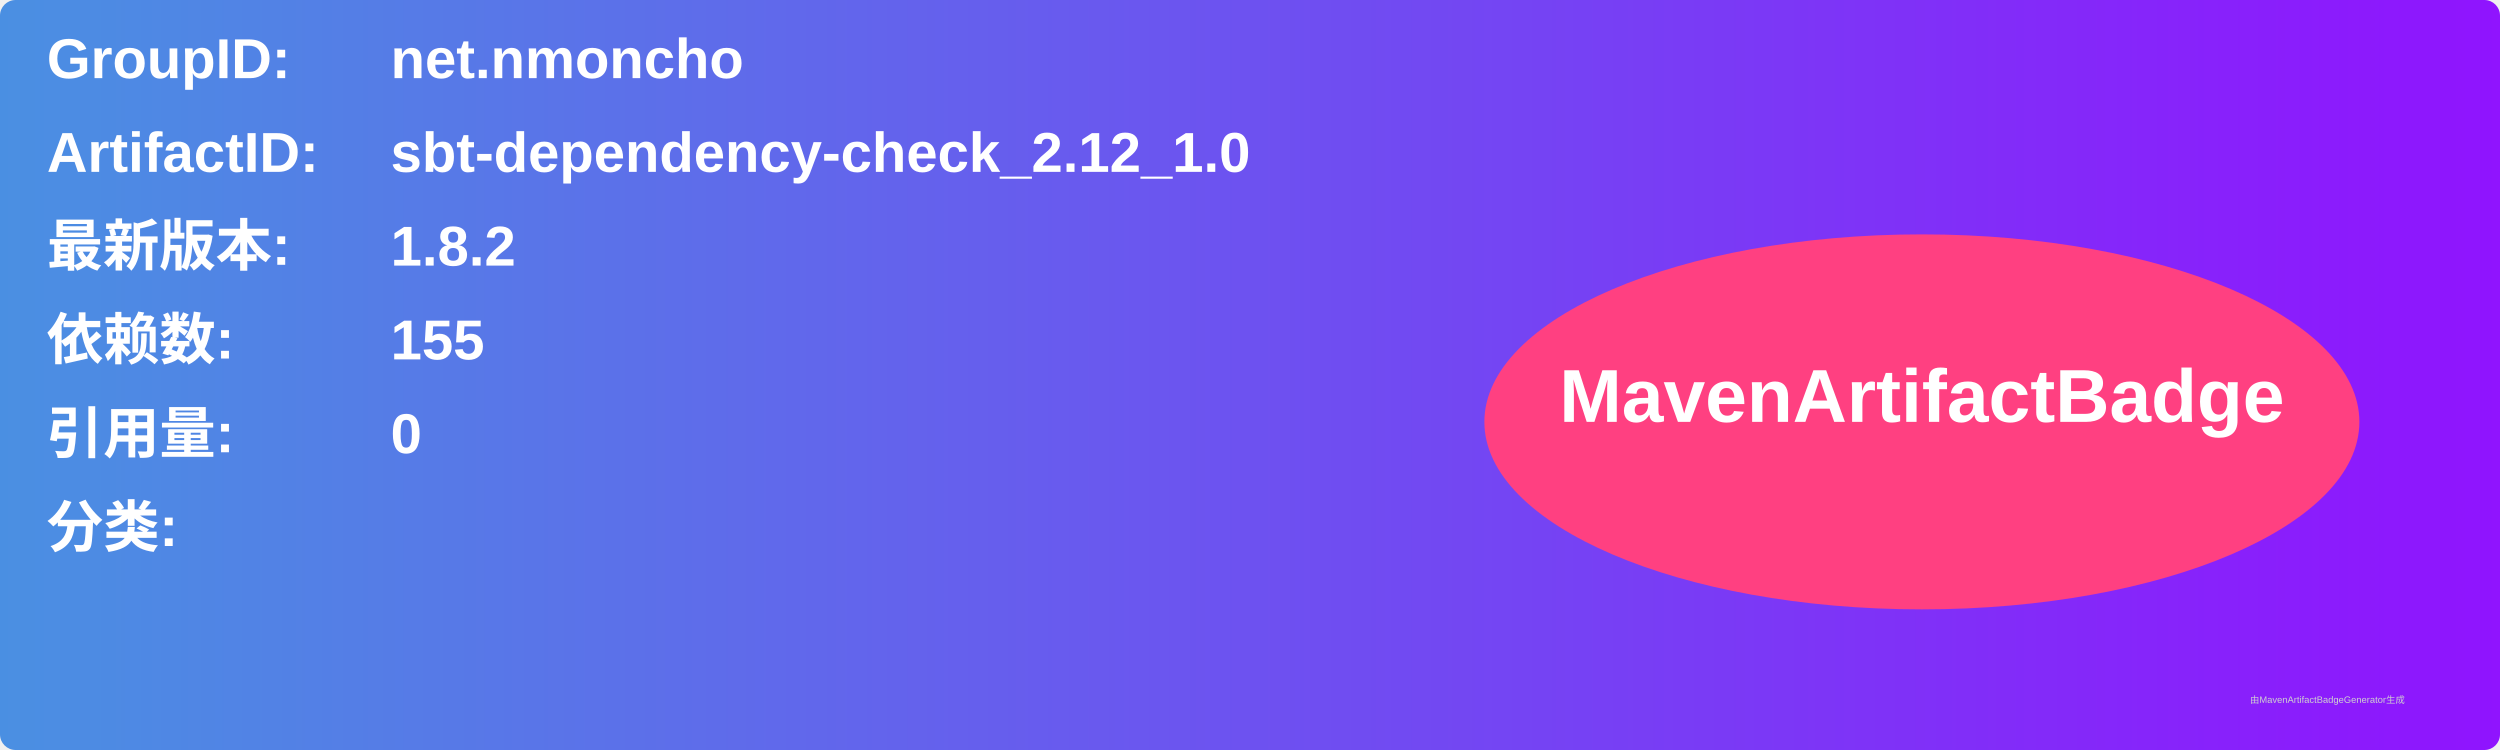
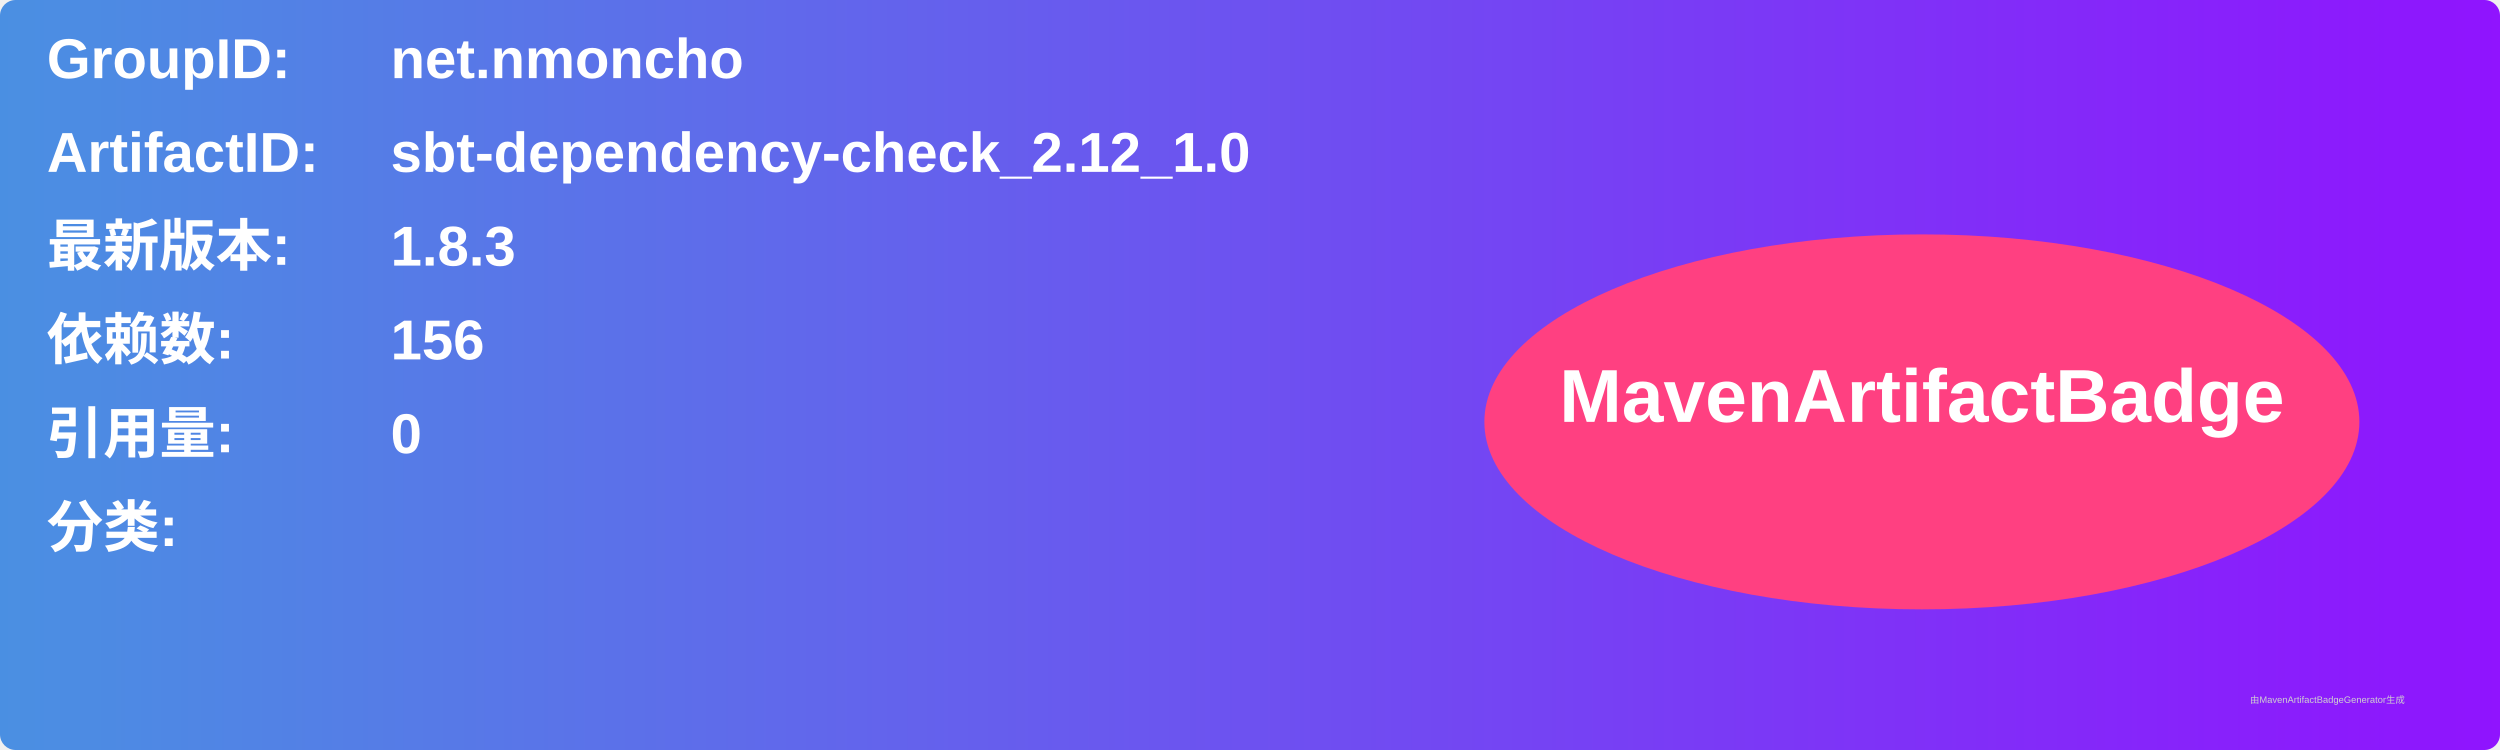
<svg xmlns="http://www.w3.org/2000/svg" width="800" height="240" viewBox="0 0 800 240">
  <linearGradient id="grad" x1="0%" y1="0%" x2="100%" y2="0%">
    <stop offset="0%" stop-color="#4a90e2" />
    <stop offset="100%" stop-color="#9013fe" />
  </linearGradient>
  <rect width="100%" height="100%" rx="5" ry="5" fill="url(#grad)" />
  <g transform="translate(15, 15)">
    <text x="0" y="10" font-family="Arial" font-size="18" fill="white" font-weight="bold" width="260">GroupID:</text>
    <text x="110" y="10" font-family="Arial" font-size="18" fill="white" font-weight="bold" width="460">net.nmoncho</text>
    <text x="0" y="40" font-family="Arial" font-size="18" fill="white" font-weight="bold" width="260">ArtifactID:</text>
    <text x="110" y="40" font-family="Arial" font-size="18" fill="white" font-weight="bold" width="460">sbt-dependency-check_2.12_1.0</text>
    <text x="0" y="70" font-family="Arial" font-size="18" fill="white" font-weight="bold">最新版本:</text>
    <text x="110" y="70" font-family="Arial" font-size="18" fill="white" font-weight="bold">
-       <tspan font-weight="bold">1.8.2</tspan>
+       <tspan font-weight="bold">1.8.3</tspan>
    </text>
    <text x="0" y="100" font-family="Arial" font-size="18" fill="white" font-weight="bold">依赖数: </text>
    <text x="110" y="100" font-family="Arial" font-size="18" fill="white">
-       <tspan font-weight="bold">155</tspan>
+       <tspan font-weight="bold">156</tspan>
    </text>
    <text x="0" y="130" font-family="Arial" font-size="18" fill="white" font-weight="bold">引用量: </text>
    <text x="110" y="130" font-family="Arial" font-size="18" fill="white">
      <tspan font-weight="bold">0</tspan>
    </text>
    <text x="0" y="160" font-family="Arial" font-size="18" fill="white" font-weight="bold">分类:</text>
    <text x="10" y="190" font-family="Arial" font-size="10" fill="white">
      <tspan font-weight="bold" />
    </text>
    <ellipse cx="600" cy="120" rx="140" ry="60" fill="#ff4081" />
    <text x="600" y="120" text-anchor="middle" font-family="Arial" font-size="24" fill="white" font-weight="bold">MavenArtifactBadge</text>
  </g>
  <text x="720" y="225" font-family="Arial" font-size="3" fill="#d0d0d0">由MavenArtifactBadgeGenerator生成</text>
</svg>
